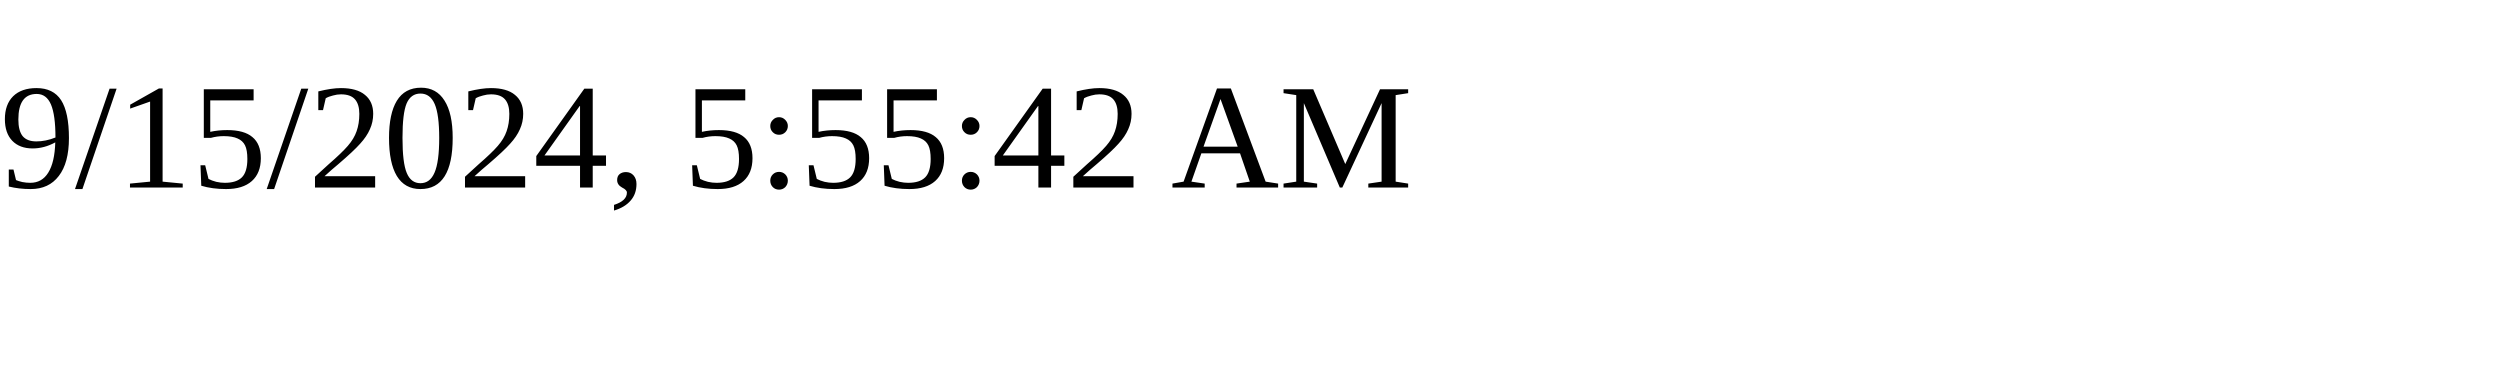
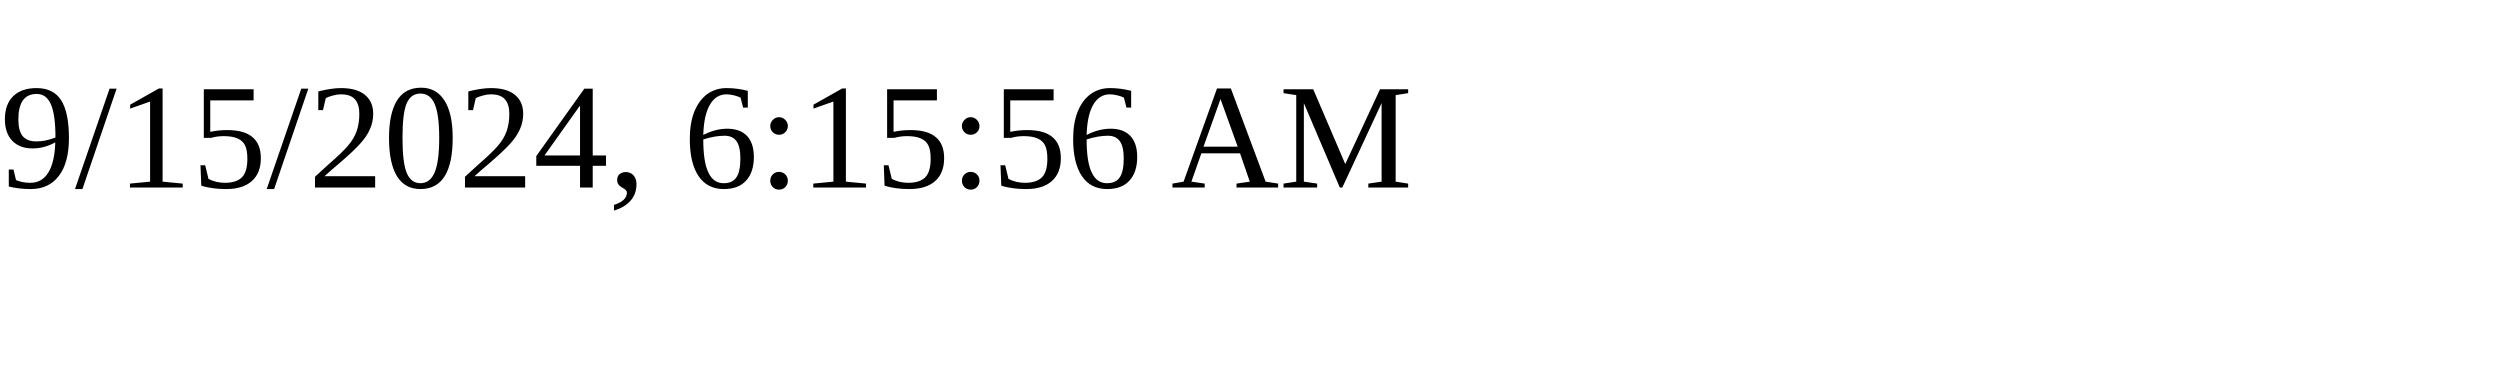
<svg xmlns="http://www.w3.org/2000/svg" height="30" width="200">
-   <text x="0" y="15">9/15/2024, 5:55:42 AM</text>
+   <text x="0" y="15">9/15/2024, 6:15:56 AM</text>
</svg>
